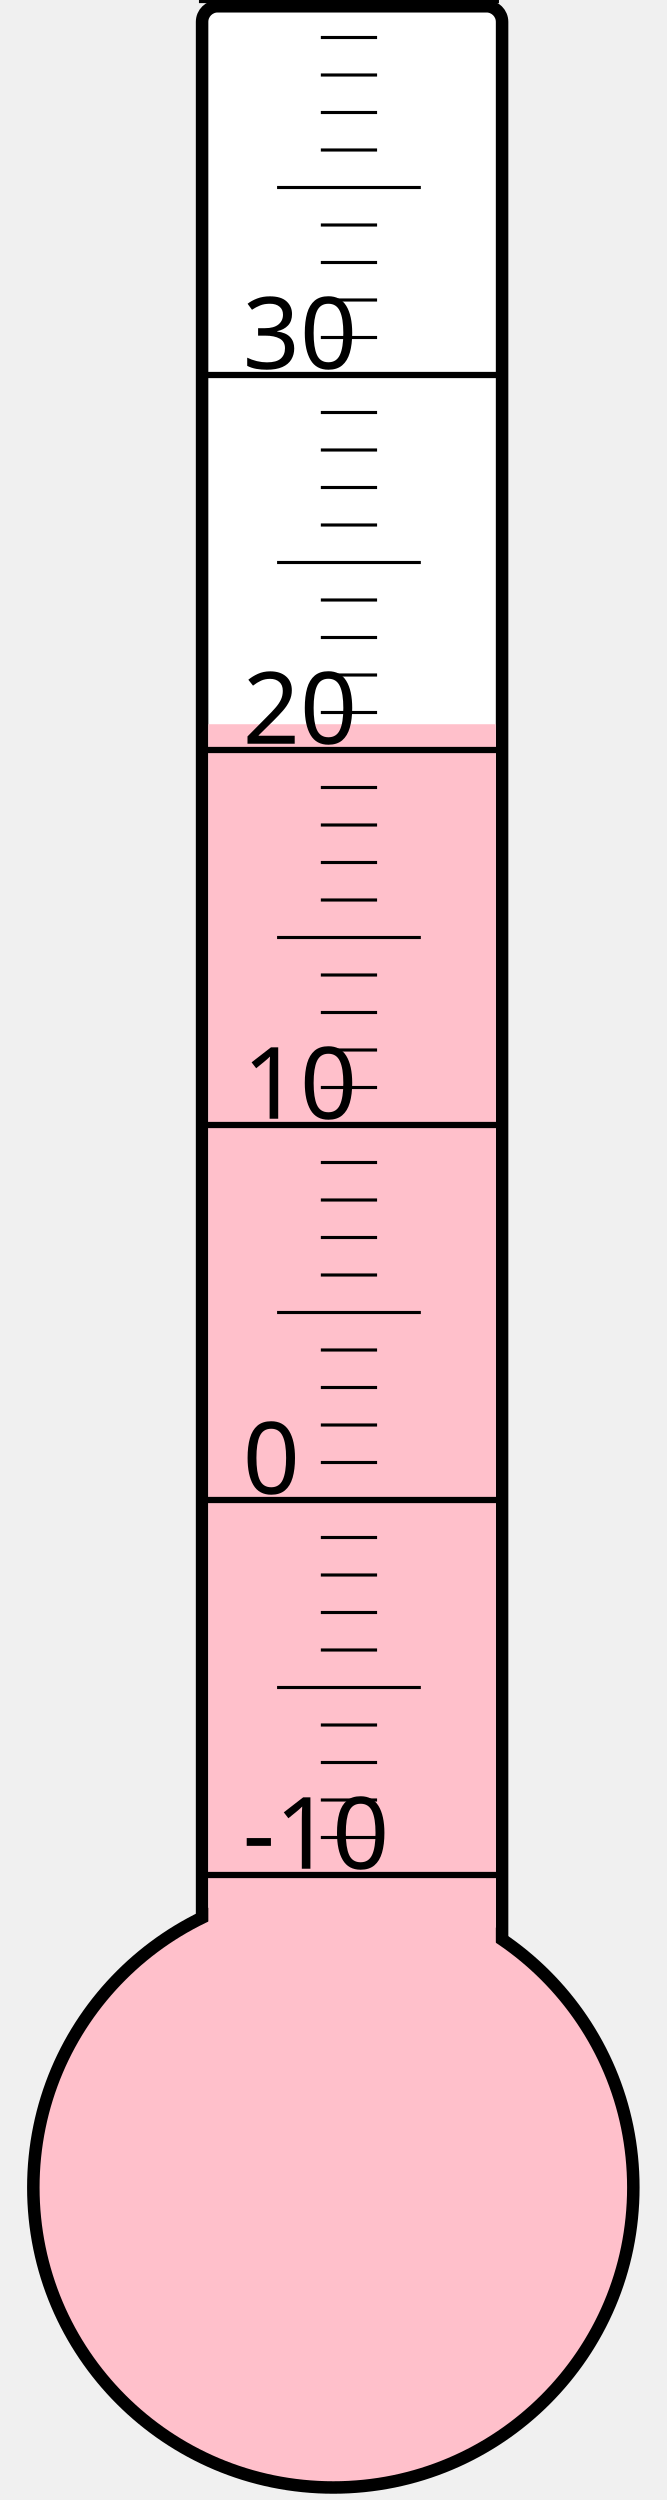
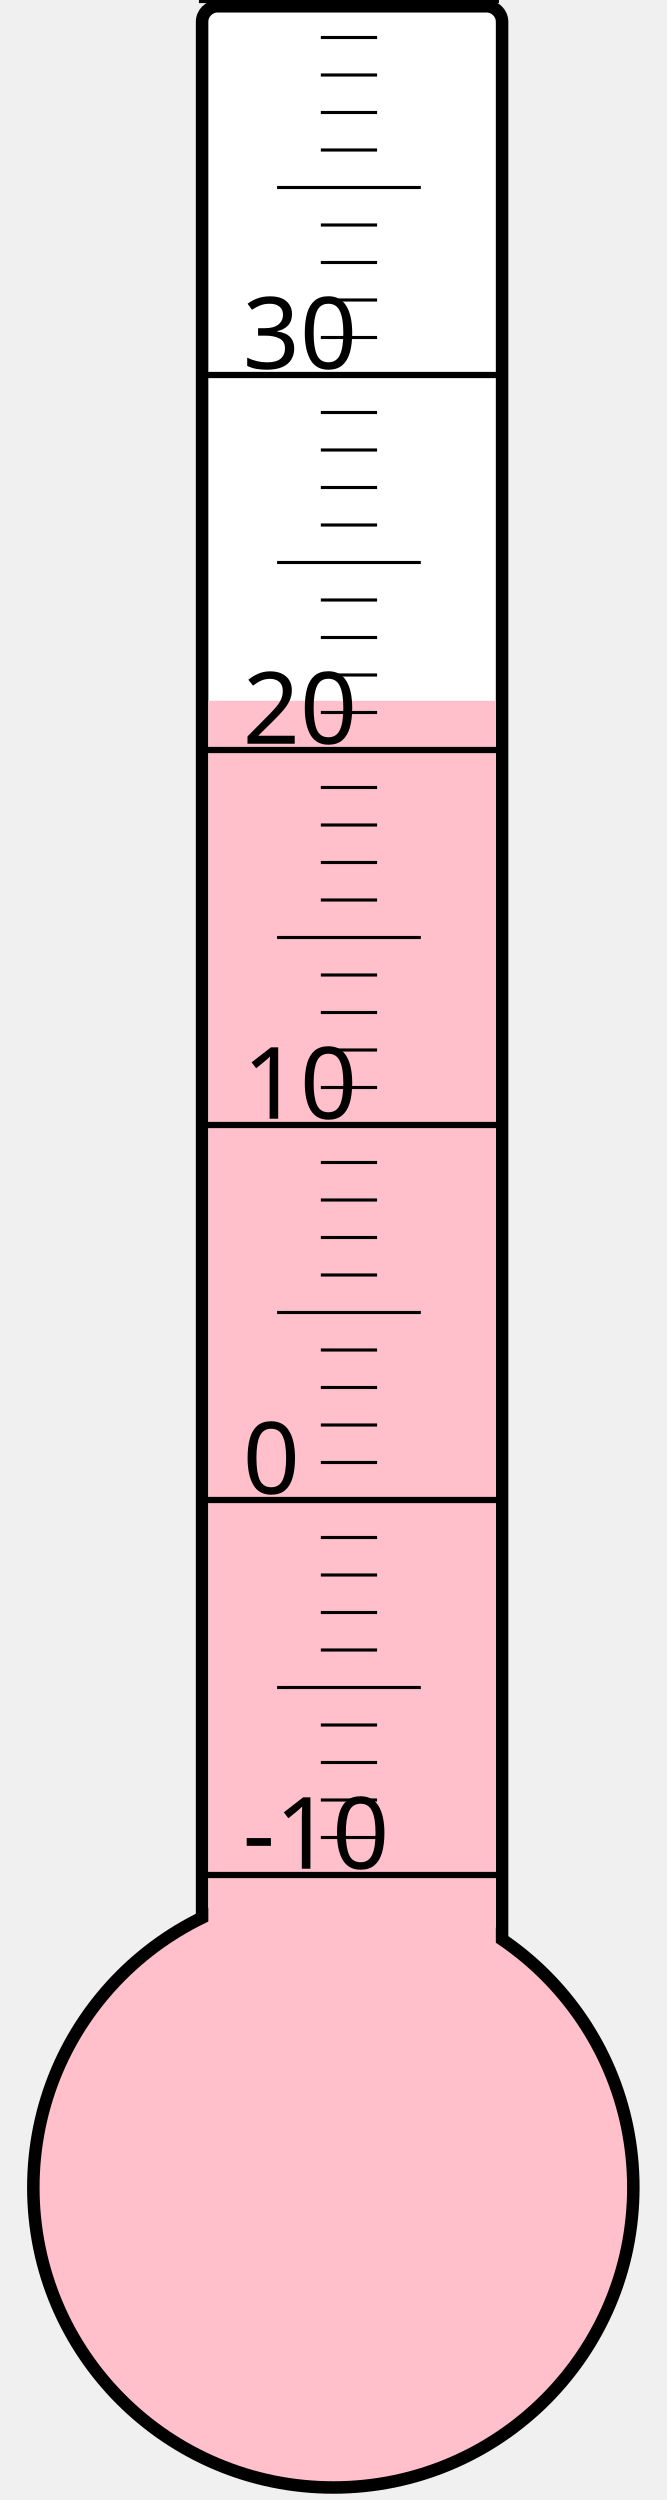
<svg xmlns="http://www.w3.org/2000/svg" width="40px" height="150px" viewBox="0 0 200 800">
  <rect width="200" height="800" x="0" y="0" style="fill: #ffffeb; fill-opacity: 0;" />
  <rect width="96" height="680" x="58" y="2" rx="5" ry="5" style="fill: white; fill-opacity: 1; stroke: black; stroke-width: 4;" />
  <circle cx="100" cy="700" r="96" style="fill: pink; stroke: black; stroke-width: 4;" />
-   <rect width="92" height="468.25" x="60" y="231.75" style="fill: pink; fill-opacity: 1; stroke-width: 0;" />
+   <rect width="92" height="475.75" x="60" y="224.25" style="fill: pink; fill-opacity: 1; stroke-width: 0;" />
  <text x="71" y="598" style="font-family: sans-serif; font-size: 24pt;">-10</text>
  <text x="71" y="478" style="font-family: sans-serif; font-size: 24pt;">0</text>
  <text x="71" y="358" style="font-family: sans-serif; font-size: 24pt;">10</text>
  <text x="71" y="238" style="font-family: sans-serif; font-size: 24pt;">20</text>
  <text x="71" y="118" style="font-family: sans-serif; font-size: 24pt;">30</text>
  <g style="stroke: black;">
    <line x1="57" y1="600" x2="153" y2="600" style="stroke-width: 2;" />
    <line x1="96" y1="588" x2="114" y2="588" style="stroke-width: 1;" />
    <line x1="96" y1="576" x2="114" y2="576" style="stroke-width: 1;" />
    <line x1="96" y1="564" x2="114" y2="564" style="stroke-width: 1;" />
    <line x1="96" y1="552" x2="114" y2="552" style="stroke-width: 1;" />
    <line x1="82" y1="540" x2="128" y2="540" style="stroke-width: 1;" />
    <line x1="96" y1="528" x2="114" y2="528" style="stroke-width: 1;" />
    <line x1="96" y1="516" x2="114" y2="516" style="stroke-width: 1;" />
    <line x1="96" y1="504" x2="114" y2="504" style="stroke-width: 1;" />
    <line x1="96" y1="492" x2="114" y2="492" style="stroke-width: 1;" />
    <line x1="57" y1="480" x2="153" y2="480" style="stroke-width: 2;" />
    <line x1="96" y1="468" x2="114" y2="468" style="stroke-width: 1;" />
    <line x1="96" y1="456" x2="114" y2="456" style="stroke-width: 1;" />
    <line x1="96" y1="444" x2="114" y2="444" style="stroke-width: 1;" />
    <line x1="96" y1="432" x2="114" y2="432" style="stroke-width: 1;" />
    <line x1="82" y1="420" x2="128" y2="420" style="stroke-width: 1;" />
    <line x1="96" y1="408" x2="114" y2="408" style="stroke-width: 1;" />
    <line x1="96" y1="396" x2="114" y2="396" style="stroke-width: 1;" />
    <line x1="96" y1="384" x2="114" y2="384" style="stroke-width: 1;" />
    <line x1="96" y1="372" x2="114" y2="372" style="stroke-width: 1;" />
    <line x1="57" y1="360" x2="153" y2="360" style="stroke-width: 2;" />
    <line x1="96" y1="348" x2="114" y2="348" style="stroke-width: 1;" />
    <line x1="96" y1="336" x2="114" y2="336" style="stroke-width: 1;" />
    <line x1="96" y1="324" x2="114" y2="324" style="stroke-width: 1;" />
    <line x1="96" y1="312" x2="114" y2="312" style="stroke-width: 1;" />
    <line x1="82" y1="300" x2="128" y2="300" style="stroke-width: 1;" />
    <line x1="96" y1="288" x2="114" y2="288" style="stroke-width: 1;" />
    <line x1="96" y1="276" x2="114" y2="276" style="stroke-width: 1;" />
    <line x1="96" y1="264" x2="114" y2="264" style="stroke-width: 1;" />
    <line x1="96" y1="252" x2="114" y2="252" style="stroke-width: 1;" />
    <line x1="57" y1="240" x2="153" y2="240" style="stroke-width: 2;" />
    <line x1="96" y1="228" x2="114" y2="228" style="stroke-width: 1;" />
    <line x1="96" y1="216" x2="114" y2="216" style="stroke-width: 1;" />
    <line x1="96" y1="204" x2="114" y2="204" style="stroke-width: 1;" />
    <line x1="96" y1="192" x2="114" y2="192" style="stroke-width: 1;" />
    <line x1="82" y1="180" x2="128" y2="180" style="stroke-width: 1;" />
    <line x1="96" y1="168" x2="114" y2="168" style="stroke-width: 1;" />
    <line x1="96" y1="156" x2="114" y2="156" style="stroke-width: 1;" />
    <line x1="96" y1="144" x2="114" y2="144" style="stroke-width: 1;" />
    <line x1="96" y1="132" x2="114" y2="132" style="stroke-width: 1;" />
    <line x1="57" y1="120" x2="153" y2="120" style="stroke-width: 2;" />
    <line x1="96" y1="108" x2="114" y2="108" style="stroke-width: 1;" />
    <line x1="96" y1="96" x2="114" y2="96" style="stroke-width: 1;" />
    <line x1="96" y1="84" x2="114" y2="84" style="stroke-width: 1;" />
    <line x1="96" y1="72" x2="114" y2="72" style="stroke-width: 1;" />
    <line x1="82" y1="60" x2="128" y2="60" style="stroke-width: 1;" />
    <line x1="96" y1="48" x2="114" y2="48" style="stroke-width: 1;" />
    <line x1="96" y1="36" x2="114" y2="36" style="stroke-width: 1;" />
    <line x1="96" y1="24" x2="114" y2="24" style="stroke-width: 1;" />
    <line x1="96" y1="12" x2="114" y2="12" style="stroke-width: 1;" />
    <line x1="57" y1="0" x2="153" y2="0" style="stroke-width: 2;" />
  </g>
</svg>
